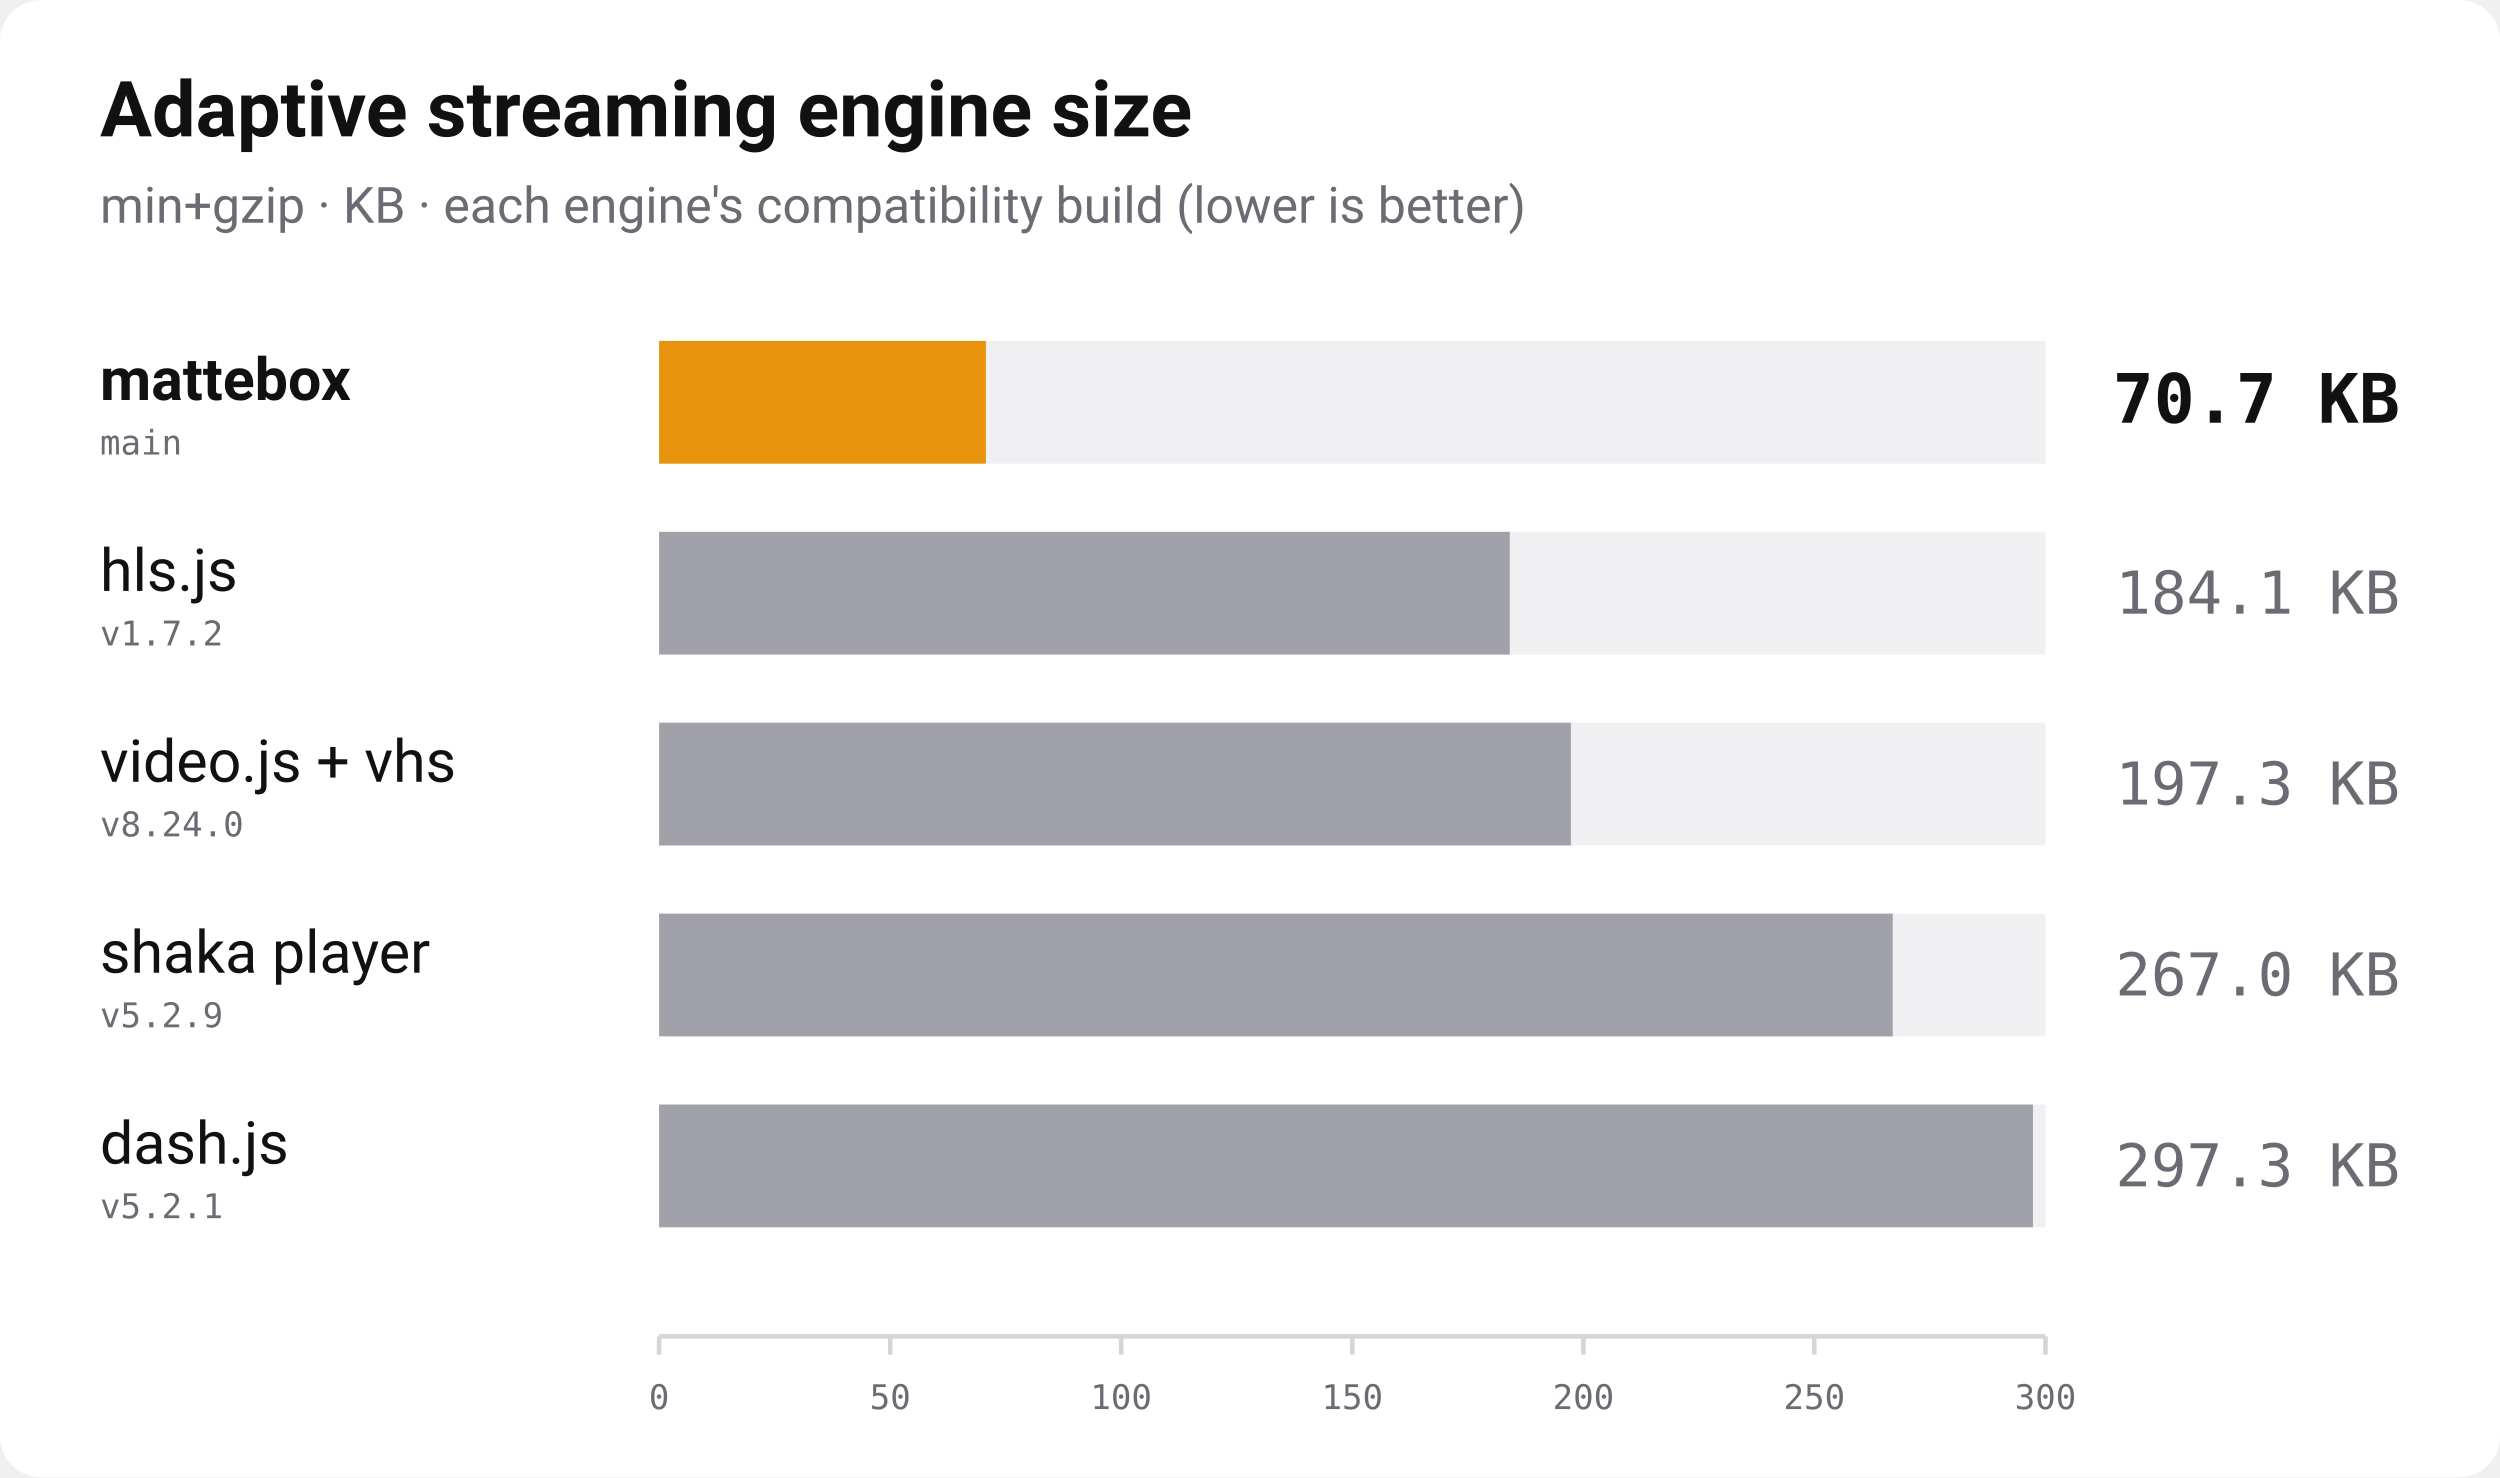
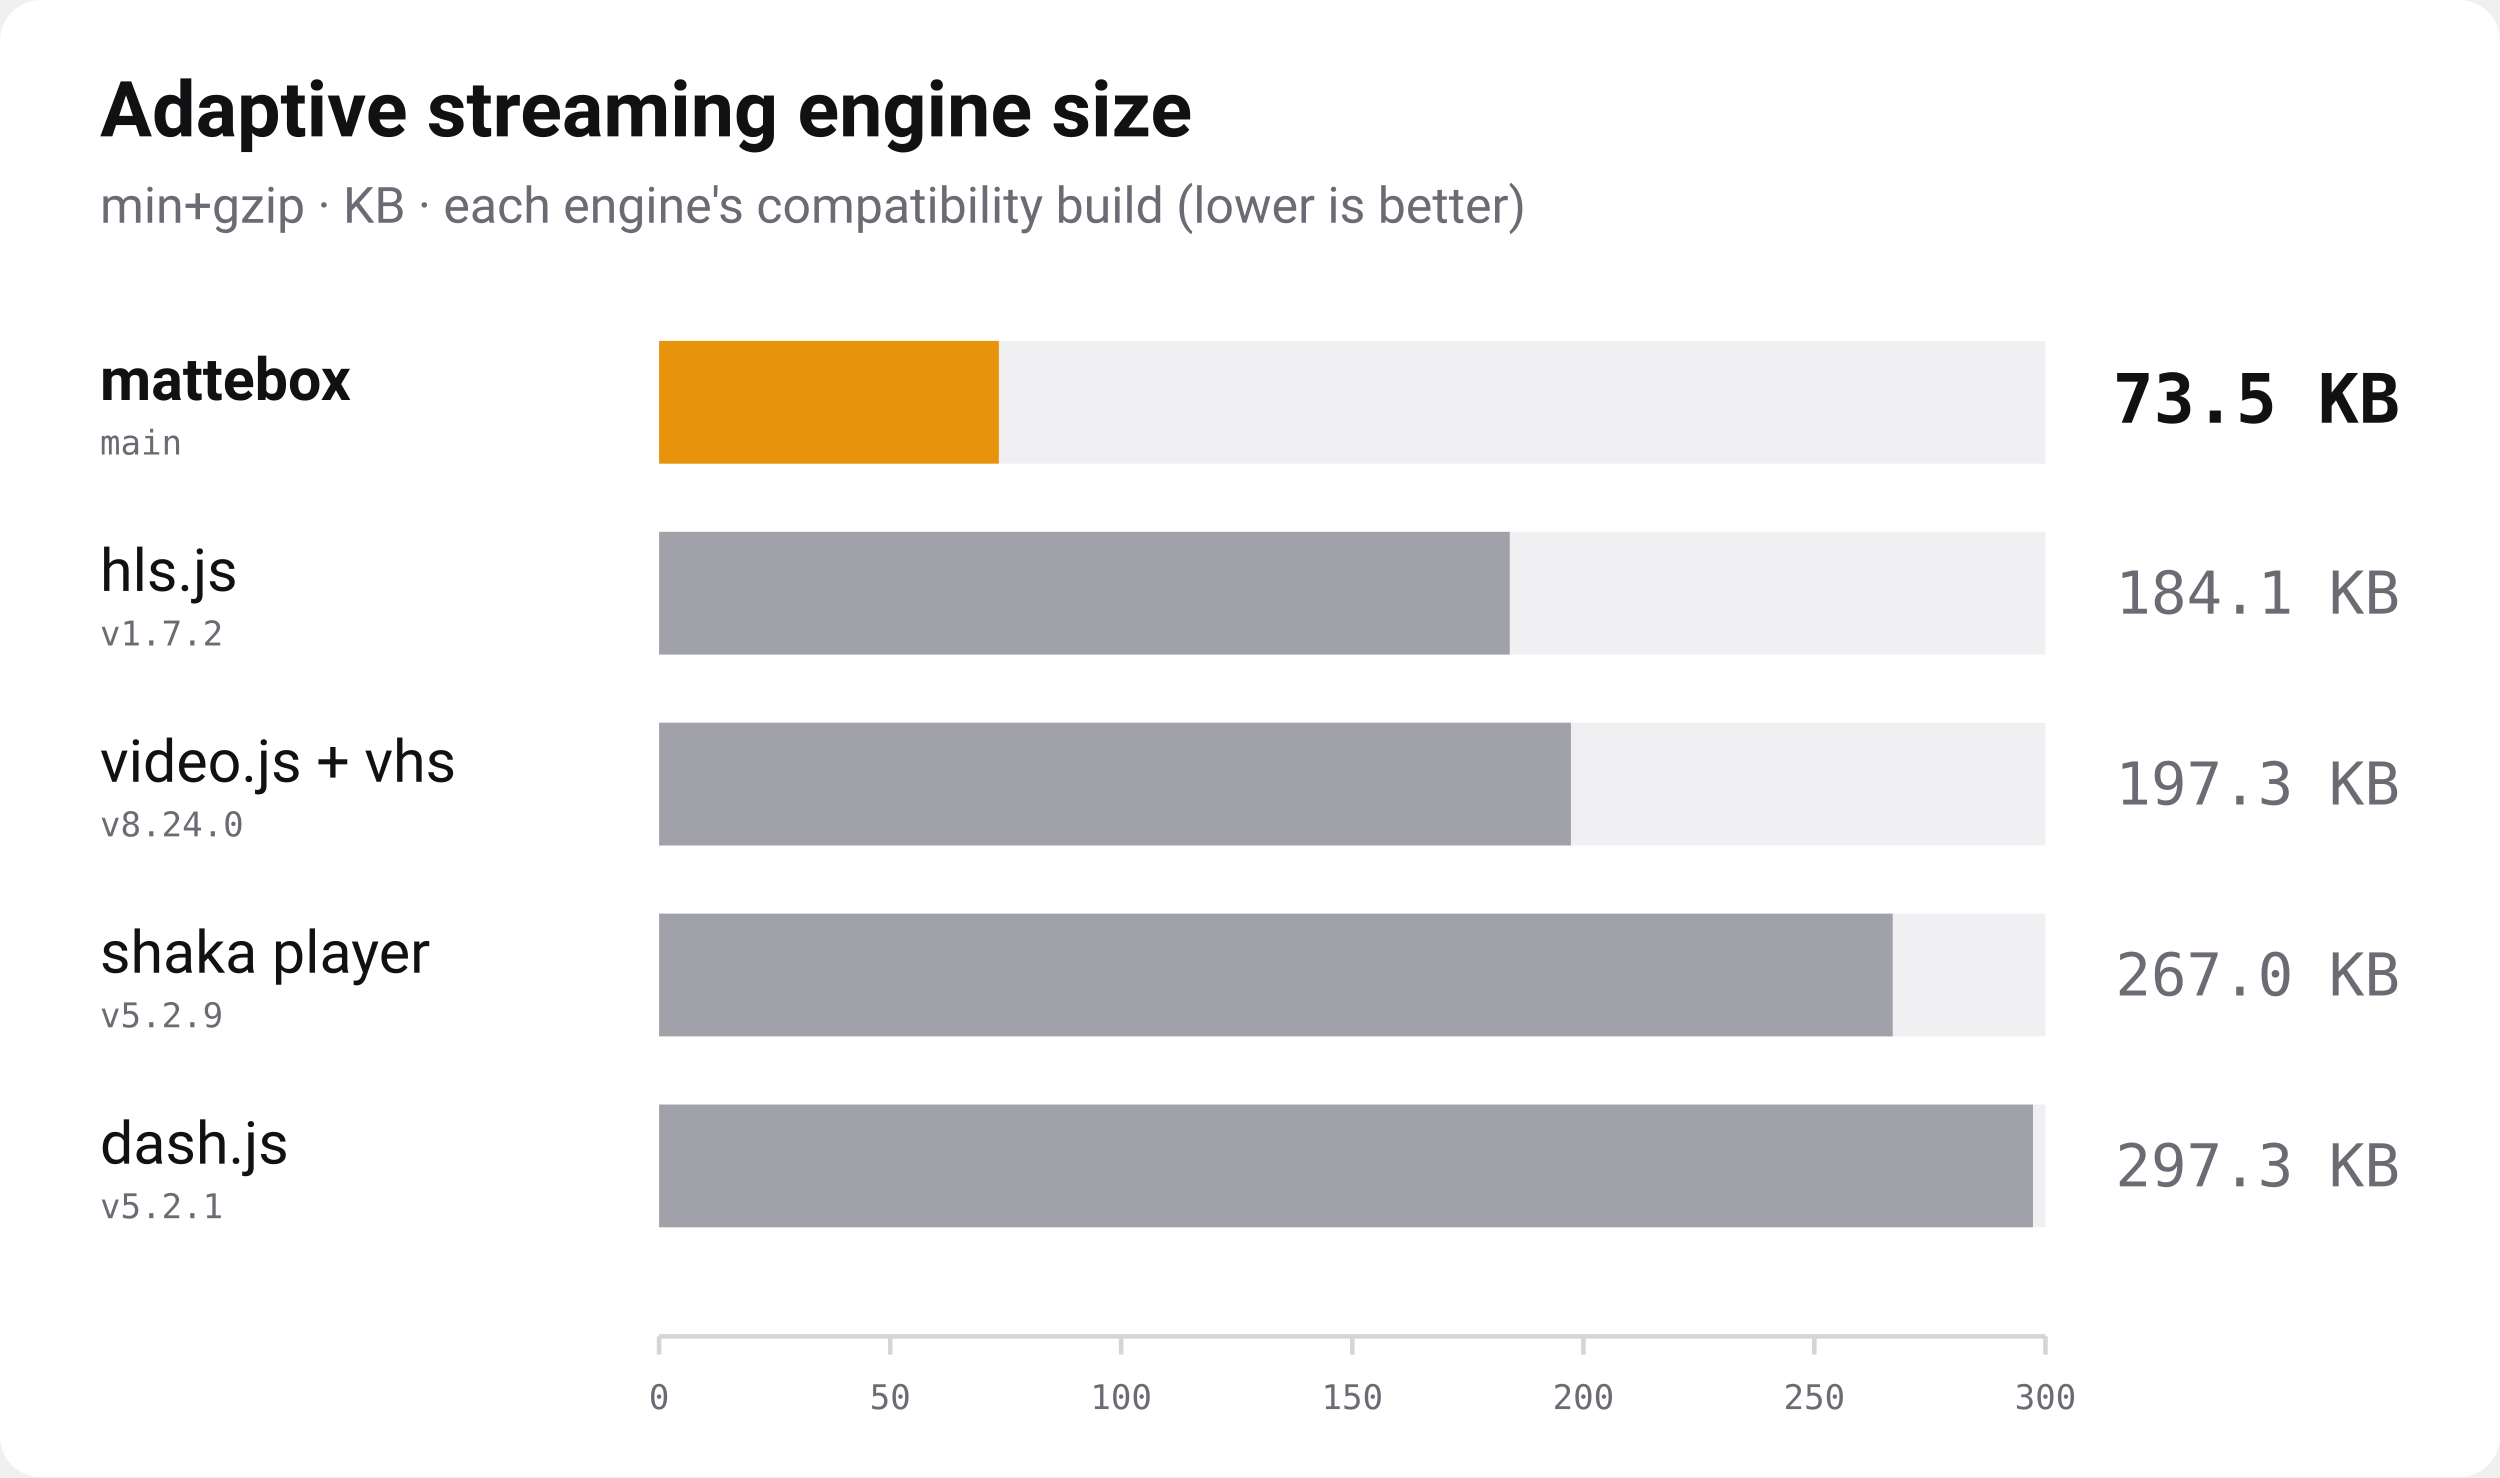
<svg xmlns="http://www.w3.org/2000/svg" width="1100" height="650" viewBox="0 0 1100 650" role="img" aria-label="Bundle size of adaptive streaming players, min+gzip, lower is better">
  <rect width="1100" height="650" rx="18" fill="#ffffff" />
  <text x="44" y="60" font-family="-apple-system, 'Segoe UI', Roboto, Helvetica, Arial, sans-serif" font-size="34" font-weight="700" fill="#111114">Adaptive streaming engine size</text>
  <text x="44" y="98" font-family="-apple-system, 'Segoe UI', Roboto, Helvetica, Arial, sans-serif" font-size="22" fill="#6b6b74">min+gzip · KB · each engine's compatibility build (lower is better)</text>
  <text x="44" y="176" font-family="-apple-system, 'Segoe UI', Roboto, Helvetica, Arial, sans-serif" font-size="26" font-weight="700" fill="#111114">mattebox</text>
  <text x="44" y="200" font-family="ui-monospace, 'SF Mono', Menlo, Consolas, monospace" font-size="15" fill="#6b6b74">main</text>
  <rect x="290" y="150" width="610" height="54" fill="#f0f0f3" />
-   <rect x="290" y="150" width="143.8" height="54" fill="#e8930c" />
-   <text x="1056" y="186" text-anchor="end" font-family="ui-monospace, 'SF Mono', Menlo, Consolas, monospace" font-size="30" font-weight="700" fill="#111114">70.7 KB</text>
+   <rect x="290" y="150" width="149.5" height="54" fill="#e8930c" />
+   <text x="1056" y="186" text-anchor="end" font-family="ui-monospace, 'SF Mono', Menlo, Consolas, monospace" font-size="30" font-weight="700" fill="#111114">73.5 KB</text>
  <text x="44" y="260" font-family="-apple-system, 'Segoe UI', Roboto, Helvetica, Arial, sans-serif" font-size="26" font-weight="400" fill="#111114">hls.js</text>
  <text x="44" y="284" font-family="ui-monospace, 'SF Mono', Menlo, Consolas, monospace" font-size="15" fill="#6b6b74">v1.7.2</text>
  <rect x="290" y="234" width="610" height="54" fill="#f0f0f3" />
  <rect x="290" y="234" width="374.3" height="54" fill="#a1a1aa" />
  <text x="1056" y="270" text-anchor="end" font-family="ui-monospace, 'SF Mono', Menlo, Consolas, monospace" font-size="26" font-weight="400" fill="#6b6b74">184.1 KB</text>
  <text x="44" y="344" font-family="-apple-system, 'Segoe UI', Roboto, Helvetica, Arial, sans-serif" font-size="26" font-weight="400" fill="#111114">video.js + vhs</text>
  <text x="44" y="368" font-family="ui-monospace, 'SF Mono', Menlo, Consolas, monospace" font-size="15" fill="#6b6b74">v8.24.0</text>
  <rect x="290" y="318" width="610" height="54" fill="#f0f0f3" />
  <rect x="290" y="318" width="401.2" height="54" fill="#a1a1aa" />
  <text x="1056" y="354" text-anchor="end" font-family="ui-monospace, 'SF Mono', Menlo, Consolas, monospace" font-size="26" font-weight="400" fill="#6b6b74">197.3 KB</text>
  <text x="44" y="428" font-family="-apple-system, 'Segoe UI', Roboto, Helvetica, Arial, sans-serif" font-size="26" font-weight="400" fill="#111114">shaka player</text>
  <text x="44" y="452" font-family="ui-monospace, 'SF Mono', Menlo, Consolas, monospace" font-size="15" fill="#6b6b74">v5.2.9</text>
  <rect x="290" y="402" width="610" height="54" fill="#f0f0f3" />
  <rect x="290" y="402" width="542.8" height="54" fill="#a1a1aa" />
  <text x="1056" y="438" text-anchor="end" font-family="ui-monospace, 'SF Mono', Menlo, Consolas, monospace" font-size="26" font-weight="400" fill="#6b6b74">267.0 KB</text>
  <text x="44" y="512" font-family="-apple-system, 'Segoe UI', Roboto, Helvetica, Arial, sans-serif" font-size="26" font-weight="400" fill="#111114">dash.js</text>
  <text x="44" y="536" font-family="ui-monospace, 'SF Mono', Menlo, Consolas, monospace" font-size="15" fill="#6b6b74">v5.2.1</text>
  <rect x="290" y="486" width="610" height="54" fill="#f0f0f3" />
  <rect x="290" y="486" width="604.5" height="54" fill="#a1a1aa" />
  <text x="1056" y="522" text-anchor="end" font-family="ui-monospace, 'SF Mono', Menlo, Consolas, monospace" font-size="26" font-weight="400" fill="#6b6b74">297.3 KB</text>
  <line x1="290" y1="588" x2="900" y2="588" stroke="#d4d4d9" stroke-width="2" />
  <line x1="290.0" y1="588" x2="290.0" y2="596" stroke="#d4d4d9" stroke-width="2" />
  <text x="290.0" y="620" text-anchor="middle" font-family="ui-monospace, 'SF Mono', Menlo, Consolas, monospace" font-size="15" fill="#6b6b74">0</text>
  <line x1="391.7" y1="588" x2="391.7" y2="596" stroke="#d4d4d9" stroke-width="2" />
  <text x="391.7" y="620" text-anchor="middle" font-family="ui-monospace, 'SF Mono', Menlo, Consolas, monospace" font-size="15" fill="#6b6b74">50</text>
  <line x1="493.3" y1="588" x2="493.3" y2="596" stroke="#d4d4d9" stroke-width="2" />
  <text x="493.3" y="620" text-anchor="middle" font-family="ui-monospace, 'SF Mono', Menlo, Consolas, monospace" font-size="15" fill="#6b6b74">100</text>
  <line x1="595.0" y1="588" x2="595.0" y2="596" stroke="#d4d4d9" stroke-width="2" />
  <text x="595.0" y="620" text-anchor="middle" font-family="ui-monospace, 'SF Mono', Menlo, Consolas, monospace" font-size="15" fill="#6b6b74">150</text>
  <line x1="696.7" y1="588" x2="696.7" y2="596" stroke="#d4d4d9" stroke-width="2" />
  <text x="696.7" y="620" text-anchor="middle" font-family="ui-monospace, 'SF Mono', Menlo, Consolas, monospace" font-size="15" fill="#6b6b74">200</text>
  <line x1="798.3" y1="588" x2="798.3" y2="596" stroke="#d4d4d9" stroke-width="2" />
  <text x="798.3" y="620" text-anchor="middle" font-family="ui-monospace, 'SF Mono', Menlo, Consolas, monospace" font-size="15" fill="#6b6b74">250</text>
  <line x1="900.0" y1="588" x2="900.0" y2="596" stroke="#d4d4d9" stroke-width="2" />
  <text x="900.0" y="620" text-anchor="middle" font-family="ui-monospace, 'SF Mono', Menlo, Consolas, monospace" font-size="15" fill="#6b6b74">300</text>
</svg>
